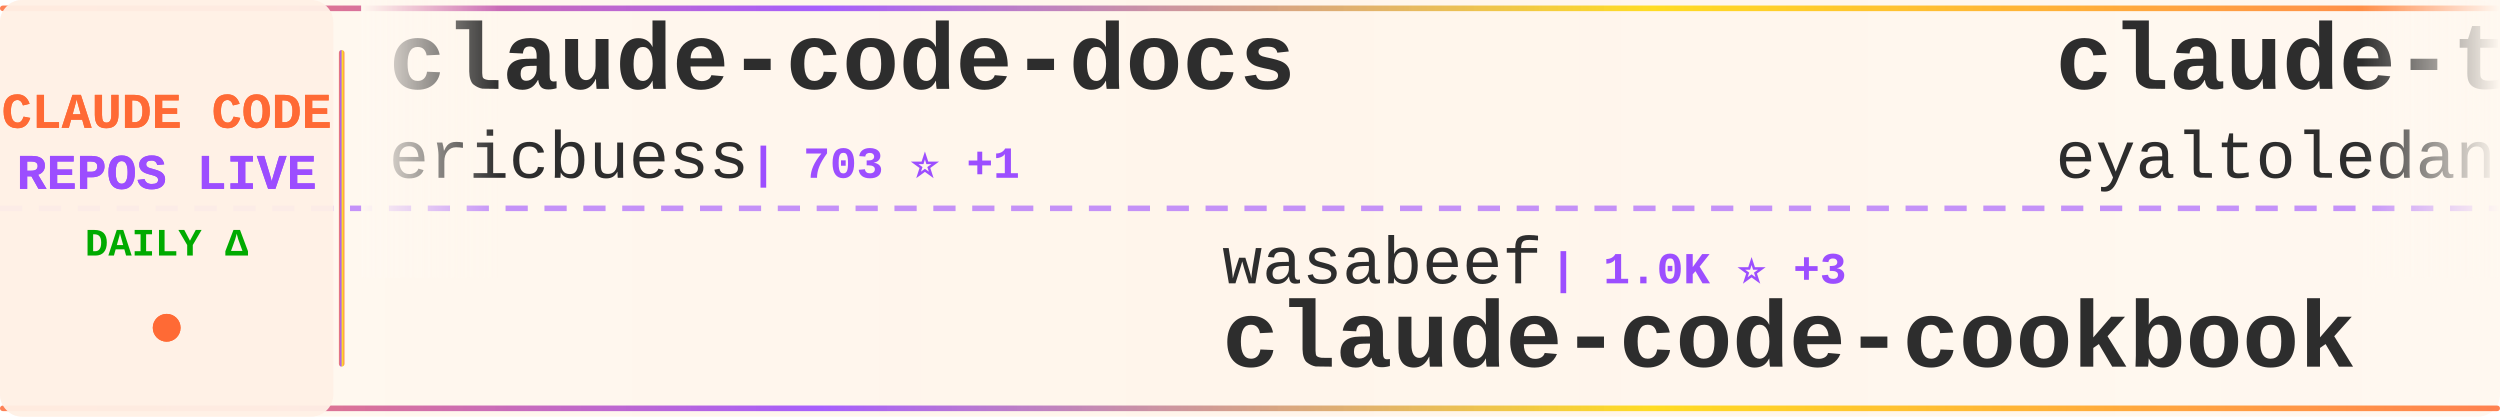
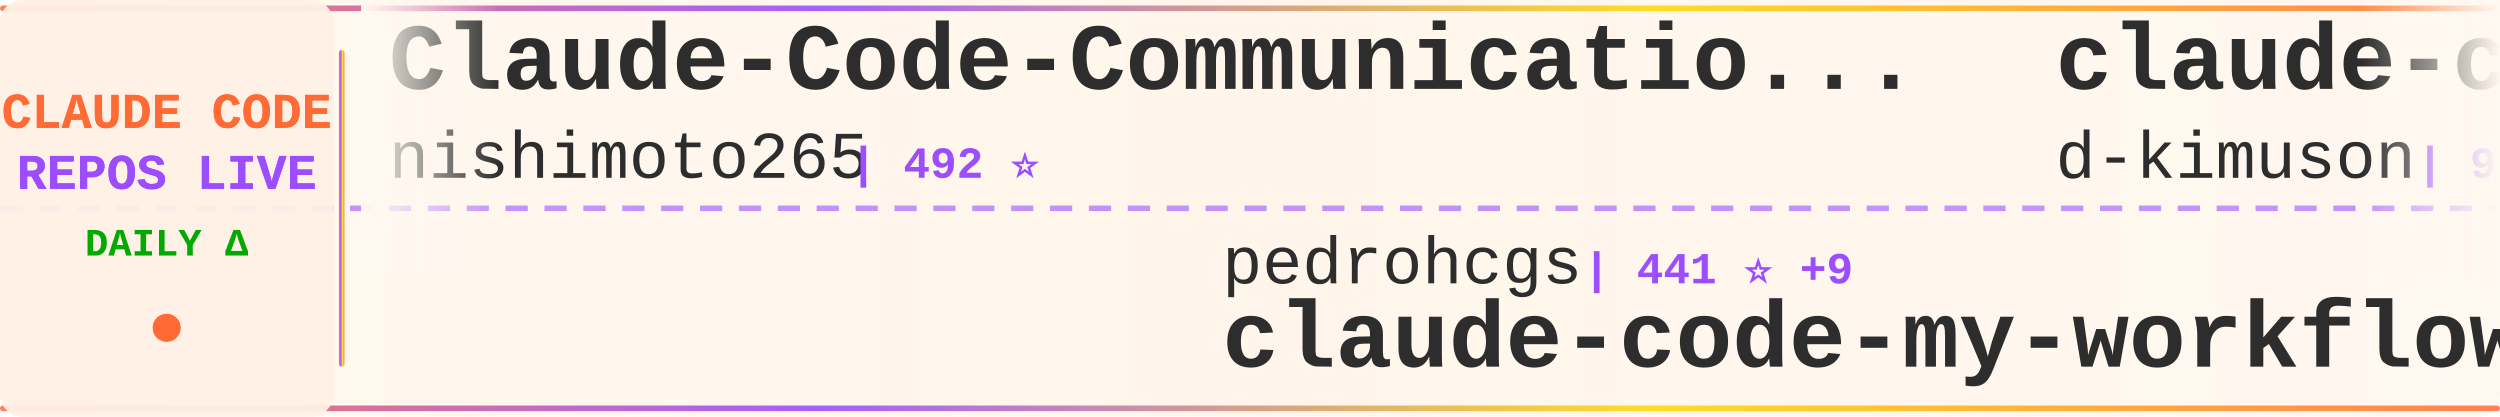
<svg xmlns="http://www.w3.org/2000/svg" width="900" height="150">
  <defs>
    <linearGradient id="tickerBg" x1="0%" y1="0%" x2="100%" y2="0%">
      <stop offset="0%" style="stop-color:#fff8f0;stop-opacity:0.98" />
      <stop offset="50%" style="stop-color:#fff5eb;stop-opacity:1" />
      <stop offset="100%" style="stop-color:#fff8f0;stop-opacity:0.98" />
    </linearGradient>
    <linearGradient id="borderGrad" x1="0%" y1="0%" x2="100%" y2="0%">
      <stop offset="0%" style="stop-color:#FF6B35;stop-opacity:0.85">
        <animate attributeName="stop-opacity" values="0.85;1;0.85" dur="2s" repeatCount="indefinite" />
      </stop>
      <stop offset="33%" style="stop-color:#9C4EFF;stop-opacity:0.9">
        <animate attributeName="stop-opacity" values="0.9;1;0.9" dur="2.2s" repeatCount="indefinite" />
      </stop>
      <stop offset="66%" style="stop-color:#FFD700;stop-opacity:0.85">
        <animate attributeName="stop-opacity" values="0.85;1;0.85" dur="1.8s" repeatCount="indefinite" />
      </stop>
      <stop offset="100%" style="stop-color:#FF6B35;stop-opacity:0.85">
        <animate attributeName="stop-opacity" values="0.85;1;0.85" dur="2s" repeatCount="indefinite" />
      </stop>
    </linearGradient>
    <filter id="textGlow">
      <feGaussianBlur stdDeviation="0.15" result="coloredBlur" />
      <feMerge>
        <feMergeNode in="coloredBlur" />
        <feMergeNode in="SourceGraphic" />
      </feMerge>
    </filter>
    <filter id="metricGlow">
      <feGaussianBlur stdDeviation="0.2" result="coloredBlur" />
      <feMerge>
        <feMergeNode in="coloredBlur" />
        <feMergeNode in="SourceGraphic" />
      </feMerge>
    </filter>
    <linearGradient id="leftFade" x1="0%" y1="0%" x2="100%" y2="0%">
      <stop offset="0%" style="stop-color:#fff8f0;stop-opacity:1" />
      <stop offset="100%" style="stop-color:#fff8f0;stop-opacity:0" />
    </linearGradient>
    <linearGradient id="rightFade" x1="0%" y1="0%" x2="100%" y2="0%">
      <stop offset="0%" style="stop-color:#fff8f0;stop-opacity:0" />
      <stop offset="100%" style="stop-color:#fff8f0;stop-opacity:1" />
    </linearGradient>
  </defs>
  <rect width="900" height="150" fill="url(#tickerBg)" rx="8" />
  <rect x="0" y="2" width="900" height="2" fill="url(#borderGrad)" rx="1" />
  <rect x="0" y="146" width="900" height="2" fill="url(#borderGrad)" rx="1" />
  <line x1="0" y1="75" x2="900" y2="75" stroke="#9C4EFF" stroke-width="2" stroke-dasharray="8 6" opacity="0.6" />
  <rect x="0" y="0" width="120" height="150" fill="#fff0e6" opacity="0.95" rx="8" />
  <text x="60" y="46" font-family="'Courier New', monospace" font-size="18" font-weight="bold" fill="#FF6B35" text-anchor="middle" filter="url(#textGlow)">
    CLAUDE CODE
  </text>
  <text x="60" y="68" font-family="'Courier New', monospace" font-size="18" font-weight="bold" fill="#9C4EFF" text-anchor="middle" filter="url(#textGlow)">
    REPOS LIVE
  </text>
  <text x="60" y="92" font-family="'Courier New', monospace" font-size="14" font-weight="bold" fill="#00aa00" text-anchor="middle">
    DAILY Δ
  </text>
  <circle cx="60" cy="118" r="5" fill="#FF6B35" filter="url(#metricGlow)">
    <animate attributeName="r" values="4;6;4" dur="1.5s" repeatCount="indefinite" />
    <animate attributeName="opacity" values="0.6;1;0.6" dur="1.5s" repeatCount="indefinite" />
  </circle>
  <rect x="122" y="18" width="2" height="114" fill="url(#borderGrad)" rx="1" />
  <clipPath id="tickerClip">
    <rect x="130" y="0" width="770" height="150" />
  </clipPath>
  <g clip-path="url(#tickerClip)">
    <g id="tickerItems">
      <animateTransform attributeName="transform" attributeType="XML" type="translate" from="0 0" to="-3000 0" dur="54s" repeatCount="indefinite" />
      <g transform="translate(0, 0)">
-         <text x="140" y="32" font-family="'Courier New', monospace" font-size="34" font-weight="bold" fill="#2d2d2d">claude-code-docs</text>
-         <text x="140" y="64" font-family="'Courier New', monospace" font-size="24" font-weight="normal" fill="#2d2d2d" opacity="1.0">ericbuess</text>
-         <text x="270" y="64" font-family="'Courier New', monospace" font-size="16" font-weight="bold" fill="#9C4EFF"> | 703 ⭐ +1</text>
+         <text x="140" y="32" font-family="'Courier New', monospace" font-size="34" font-weight="bold" fill="#2d2d2d">Claude-Code-Communicatio...</text>
+         <text x="140" y="64" font-family="'Courier New', monospace" font-size="24" font-weight="normal" fill="#2d2d2d" opacity="1.0">nishimoto265</text>
+         <text x="306" y="64" font-family="'Courier New', monospace" font-size="16" font-weight="bold" fill="#9C4EFF"> | 492 ⭐</text>
      </g>
      <g transform="translate(300, 0)">
-         <text x="140" y="102" font-family="'Courier New', monospace" font-size="24" font-weight="normal" fill="#2d2d2d" opacity="1.0">wasabeef</text>
-         <text x="258" y="102" font-family="'Courier New', monospace" font-size="16" font-weight="bold" fill="#9C4EFF"> | 1.0K ⭐ +3</text>
-         <text x="140" y="132" font-family="'Courier New', monospace" font-size="34" font-weight="bold" fill="#2d2d2d">claude-code-cookbook</text>
+         <text x="140" y="102" font-family="'Courier New', monospace" font-size="24" font-weight="normal" fill="#2d2d2d" opacity="1.0">pedrohcgs</text>
+         <text x="270" y="102" font-family="'Courier New', monospace" font-size="16" font-weight="bold" fill="#9C4EFF"> | 441 ⭐ +9</text>
+         <text x="140" y="132" font-family="'Courier New', monospace" font-size="34" font-weight="bold" fill="#2d2d2d">claude-code-my-workflow</text>
      </g>
      <g transform="translate(600, 0)">
-         <text x="140" y="32" font-family="'Courier New', monospace" font-size="34" font-weight="bold" fill="#2d2d2d">claude-task-master</text>
-         <text x="140" y="64" font-family="'Courier New', monospace" font-size="24" font-weight="normal" fill="#2d2d2d" opacity="1.0">eyaltoledano</text>
-         <text x="306" y="64" font-family="'Courier New', monospace" font-size="16" font-weight="bold" fill="#9C4EFF"> | 25.7K ⭐ +34</text>
+         <text x="140" y="32" font-family="'Courier New', monospace" font-size="34" font-weight="bold" fill="#2d2d2d">claude-code-viewer</text>
+         <text x="140" y="64" font-family="'Courier New', monospace" font-size="24" font-weight="normal" fill="#2d2d2d" opacity="1.0">d-kimuson</text>
+         <text x="270" y="64" font-family="'Courier New', monospace" font-size="16" font-weight="bold" fill="#9C4EFF"> | 918 ⭐ +5</text>
      </g>
      <g transform="translate(900, 0)">
-         <text x="140" y="102" font-family="'Courier New', monospace" font-size="24" font-weight="normal" fill="#2d2d2d" opacity="1.0">ChrisWiles</text>
-         <text x="282" y="102" font-family="'Courier New', monospace" font-size="16" font-weight="bold" fill="#9C4EFF"> | 5.4K ⭐ +6</text>
-         <text x="140" y="132" font-family="'Courier New', monospace" font-size="34" font-weight="bold" fill="#2d2d2d">claude-code-showcase</text>
+         <text x="140" y="102" font-family="'Courier New', monospace" font-size="24" font-weight="normal" fill="#2d2d2d" opacity="1.0">anthropics</text>
+         <text x="282" y="102" font-family="'Courier New', monospace" font-size="16" font-weight="bold" fill="#9C4EFF"> | 70.5K ⭐ +469</text>
+         <text x="140" y="132" font-family="'Courier New', monospace" font-size="34" font-weight="bold" fill="#2d2d2d">claude-code</text>
      </g>
      <g transform="translate(1200, 0)">
-         <text x="140" y="32" font-family="'Courier New', monospace" font-size="34" font-weight="bold" fill="#2d2d2d">claude-code</text>
-         <text x="140" y="64" font-family="'Courier New', monospace" font-size="24" font-weight="normal" fill="#2d2d2d" opacity="1.0">MadAppGang</text>
-         <text x="282" y="64" font-family="'Courier New', monospace" font-size="16" font-weight="bold" fill="#9C4EFF"> | 238 ⭐ +2</text>
+         <text x="140" y="32" font-family="'Courier New', monospace" font-size="34" font-weight="bold" fill="#2d2d2d">claude-code-proxy</text>
+         <text x="140" y="64" font-family="'Courier New', monospace" font-size="24" font-weight="normal" fill="#2d2d2d" opacity="1.0">1rgs</text>
+         <text x="210" y="64" font-family="'Courier New', monospace" font-size="16" font-weight="bold" fill="#9C4EFF"> | 3.1K ⭐ +3</text>
      </g>
      <g transform="translate(1500, 0)">
-         <text x="140" y="102" font-family="'Courier New', monospace" font-size="24" font-weight="normal" fill="#2d2d2d" opacity="1.0">Yuyz0112</text>
-         <text x="258" y="102" font-family="'Courier New', monospace" font-size="16" font-weight="bold" fill="#9C4EFF"> | 2.1K ⭐ +6</text>
-         <text x="140" y="132" font-family="'Courier New', monospace" font-size="34" font-weight="bold" fill="#2d2d2d">claude-code-reverse</text>
+         <text x="140" y="102" font-family="'Courier New', monospace" font-size="24" font-weight="normal" fill="#2d2d2d" opacity="1.0">peterkrueck</text>
+         <text x="294" y="102" font-family="'Courier New', monospace" font-size="16" font-weight="bold" fill="#9C4EFF"> | 1.3K ⭐</text>
+         <text x="140" y="132" font-family="'Courier New', monospace" font-size="34" font-weight="bold" fill="#2d2d2d">Claude-Code-Development-...</text>
      </g>
      <g transform="translate(1800, 0)">
-         <text x="140" y="32" font-family="'Courier New', monospace" font-size="34" font-weight="bold" fill="#2d2d2d">claude-code-ide.el</text>
-         <text x="140" y="64" font-family="'Courier New', monospace" font-size="24" font-weight="normal" fill="#2d2d2d" opacity="1.0">manzaltu</text>
-         <text x="258" y="64" font-family="'Courier New', monospace" font-size="16" font-weight="bold" fill="#9C4EFF"> | 1.4K ⭐ +3</text>
+         <text x="140" y="32" font-family="'Courier New', monospace" font-size="34" font-weight="bold" fill="#2d2d2d">Claude-Code-Usage-Monito...</text>
+         <text x="140" y="64" font-family="'Courier New', monospace" font-size="24" font-weight="normal" fill="#2d2d2d" opacity="1.0">Maciek-roboblog</text>
+         <text x="342" y="64" font-family="'Courier New', monospace" font-size="16" font-weight="bold" fill="#9C4EFF"> | 6.7K ⭐ +21</text>
      </g>
      <g transform="translate(2100, 0)">
-         <text x="140" y="102" font-family="'Courier New', monospace" font-size="24" font-weight="normal" fill="#2d2d2d" opacity="1.0">rizethereum</text>
-         <text x="294" y="102" font-family="'Courier New', monospace" font-size="16" font-weight="bold" fill="#9C4EFF"> | 1.7K ⭐ +1</text>
-         <text x="140" y="132" font-family="'Courier New', monospace" font-size="34" font-weight="bold" fill="#2d2d2d">claude-code-requirements...</text>
+         <text x="140" y="102" font-family="'Courier New', monospace" font-size="24" font-weight="normal" fill="#2d2d2d" opacity="1.0">catlog22</text>
+         <text x="258" y="102" font-family="'Courier New', monospace" font-size="16" font-weight="bold" fill="#9C4EFF"> | 1.3K ⭐ +5</text>
+         <text x="140" y="132" font-family="'Courier New', monospace" font-size="34" font-weight="bold" fill="#2d2d2d">Claude-Code-Workflow</text>
      </g>
      <g transform="translate(2400, 0)">
-         <text x="140" y="32" font-family="'Courier New', monospace" font-size="34" font-weight="bold" fill="#2d2d2d">Personal_AI_Infrastructu...</text>
-         <text x="140" y="64" font-family="'Courier New', monospace" font-size="24" font-weight="normal" fill="#2d2d2d" opacity="1.0">danielmiessler</text>
-         <text x="330" y="64" font-family="'Courier New', monospace" font-size="16" font-weight="bold" fill="#9C4EFF"> | 9.2K ⭐ +26</text>
+         <text x="140" y="32" font-family="'Courier New', monospace" font-size="34" font-weight="bold" fill="#2d2d2d">Claudable</text>
+         <text x="140" y="64" font-family="'Courier New', monospace" font-size="24" font-weight="normal" fill="#2d2d2d" opacity="1.0">opactorai</text>
+         <text x="270" y="64" font-family="'Courier New', monospace" font-size="16" font-weight="bold" fill="#9C4EFF"> | 3.8K ⭐ +3</text>
      </g>
      <g transform="translate(2700, 0)">
-         <text x="140" y="102" font-family="'Courier New', monospace" font-size="24" font-weight="normal" fill="#2d2d2d" opacity="1.0">0xfurai</text>
-         <text x="246" y="102" font-family="'Courier New', monospace" font-size="16" font-weight="bold" fill="#9C4EFF"> | 729 ⭐ +3</text>
-         <text x="140" y="132" font-family="'Courier New', monospace" font-size="34" font-weight="bold" fill="#2d2d2d">claude-code-subagents</text>
+         <text x="140" y="102" font-family="'Courier New', monospace" font-size="24" font-weight="normal" fill="#2d2d2d" opacity="1.0">qwibitai</text>
+         <text x="258" y="102" font-family="'Courier New', monospace" font-size="16" font-weight="bold" fill="#9C4EFF"> | 15.2K ⭐ +644</text>
+         <text x="140" y="132" font-family="'Courier New', monospace" font-size="34" font-weight="bold" fill="#2d2d2d">nanoclaw</text>
      </g>
      <g transform="translate(3000, 0)">
-         <text x="140" y="32" font-family="'Courier New', monospace" font-size="34" font-weight="bold" fill="#2d2d2d">claude-code-docs</text>
-         <text x="140" y="64" font-family="'Courier New', monospace" font-size="24" font-weight="normal" fill="#2d2d2d" opacity="1.0">ericbuess</text>
-         <text x="270" y="64" font-family="'Courier New', monospace" font-size="16" font-weight="bold" fill="#9C4EFF"> | 703 ⭐ +1</text>
+         <text x="140" y="32" font-family="'Courier New', monospace" font-size="34" font-weight="bold" fill="#2d2d2d">Claude-Code-Communicatio...</text>
+         <text x="140" y="64" font-family="'Courier New', monospace" font-size="24" font-weight="normal" fill="#2d2d2d" opacity="1.0">nishimoto265</text>
+         <text x="306" y="64" font-family="'Courier New', monospace" font-size="16" font-weight="bold" fill="#9C4EFF"> | 492 ⭐</text>
      </g>
      <g transform="translate(3300, 0)">
-         <text x="140" y="102" font-family="'Courier New', monospace" font-size="24" font-weight="normal" fill="#2d2d2d" opacity="1.0">wasabeef</text>
-         <text x="258" y="102" font-family="'Courier New', monospace" font-size="16" font-weight="bold" fill="#9C4EFF"> | 1.0K ⭐ +3</text>
-         <text x="140" y="132" font-family="'Courier New', monospace" font-size="34" font-weight="bold" fill="#2d2d2d">claude-code-cookbook</text>
+         <text x="140" y="102" font-family="'Courier New', monospace" font-size="24" font-weight="normal" fill="#2d2d2d" opacity="1.0">pedrohcgs</text>
+         <text x="270" y="102" font-family="'Courier New', monospace" font-size="16" font-weight="bold" fill="#9C4EFF"> | 441 ⭐ +9</text>
+         <text x="140" y="132" font-family="'Courier New', monospace" font-size="34" font-weight="bold" fill="#2d2d2d">claude-code-my-workflow</text>
      </g>
      <g transform="translate(3600, 0)">
-         <text x="140" y="32" font-family="'Courier New', monospace" font-size="34" font-weight="bold" fill="#2d2d2d">claude-task-master</text>
-         <text x="140" y="64" font-family="'Courier New', monospace" font-size="24" font-weight="normal" fill="#2d2d2d" opacity="1.0">eyaltoledano</text>
-         <text x="306" y="64" font-family="'Courier New', monospace" font-size="16" font-weight="bold" fill="#9C4EFF"> | 25.7K ⭐ +34</text>
+         <text x="140" y="32" font-family="'Courier New', monospace" font-size="34" font-weight="bold" fill="#2d2d2d">claude-code-viewer</text>
+         <text x="140" y="64" font-family="'Courier New', monospace" font-size="24" font-weight="normal" fill="#2d2d2d" opacity="1.0">d-kimuson</text>
+         <text x="270" y="64" font-family="'Courier New', monospace" font-size="16" font-weight="bold" fill="#9C4EFF"> | 918 ⭐ +5</text>
      </g>
      <g transform="translate(3900, 0)">
-         <text x="140" y="102" font-family="'Courier New', monospace" font-size="24" font-weight="normal" fill="#2d2d2d" opacity="1.0">ChrisWiles</text>
-         <text x="282" y="102" font-family="'Courier New', monospace" font-size="16" font-weight="bold" fill="#9C4EFF"> | 5.4K ⭐ +6</text>
-         <text x="140" y="132" font-family="'Courier New', monospace" font-size="34" font-weight="bold" fill="#2d2d2d">claude-code-showcase</text>
+         <text x="140" y="102" font-family="'Courier New', monospace" font-size="24" font-weight="normal" fill="#2d2d2d" opacity="1.0">anthropics</text>
+         <text x="282" y="102" font-family="'Courier New', monospace" font-size="16" font-weight="bold" fill="#9C4EFF"> | 70.5K ⭐ +469</text>
+         <text x="140" y="132" font-family="'Courier New', monospace" font-size="34" font-weight="bold" fill="#2d2d2d">claude-code</text>
      </g>
    </g>
  </g>
  <rect x="130" y="0" width="50" height="100" fill="url(#leftFade)" />
  <rect x="850" y="0" width="50" height="100" fill="url(#rightFade)" />
</svg>
